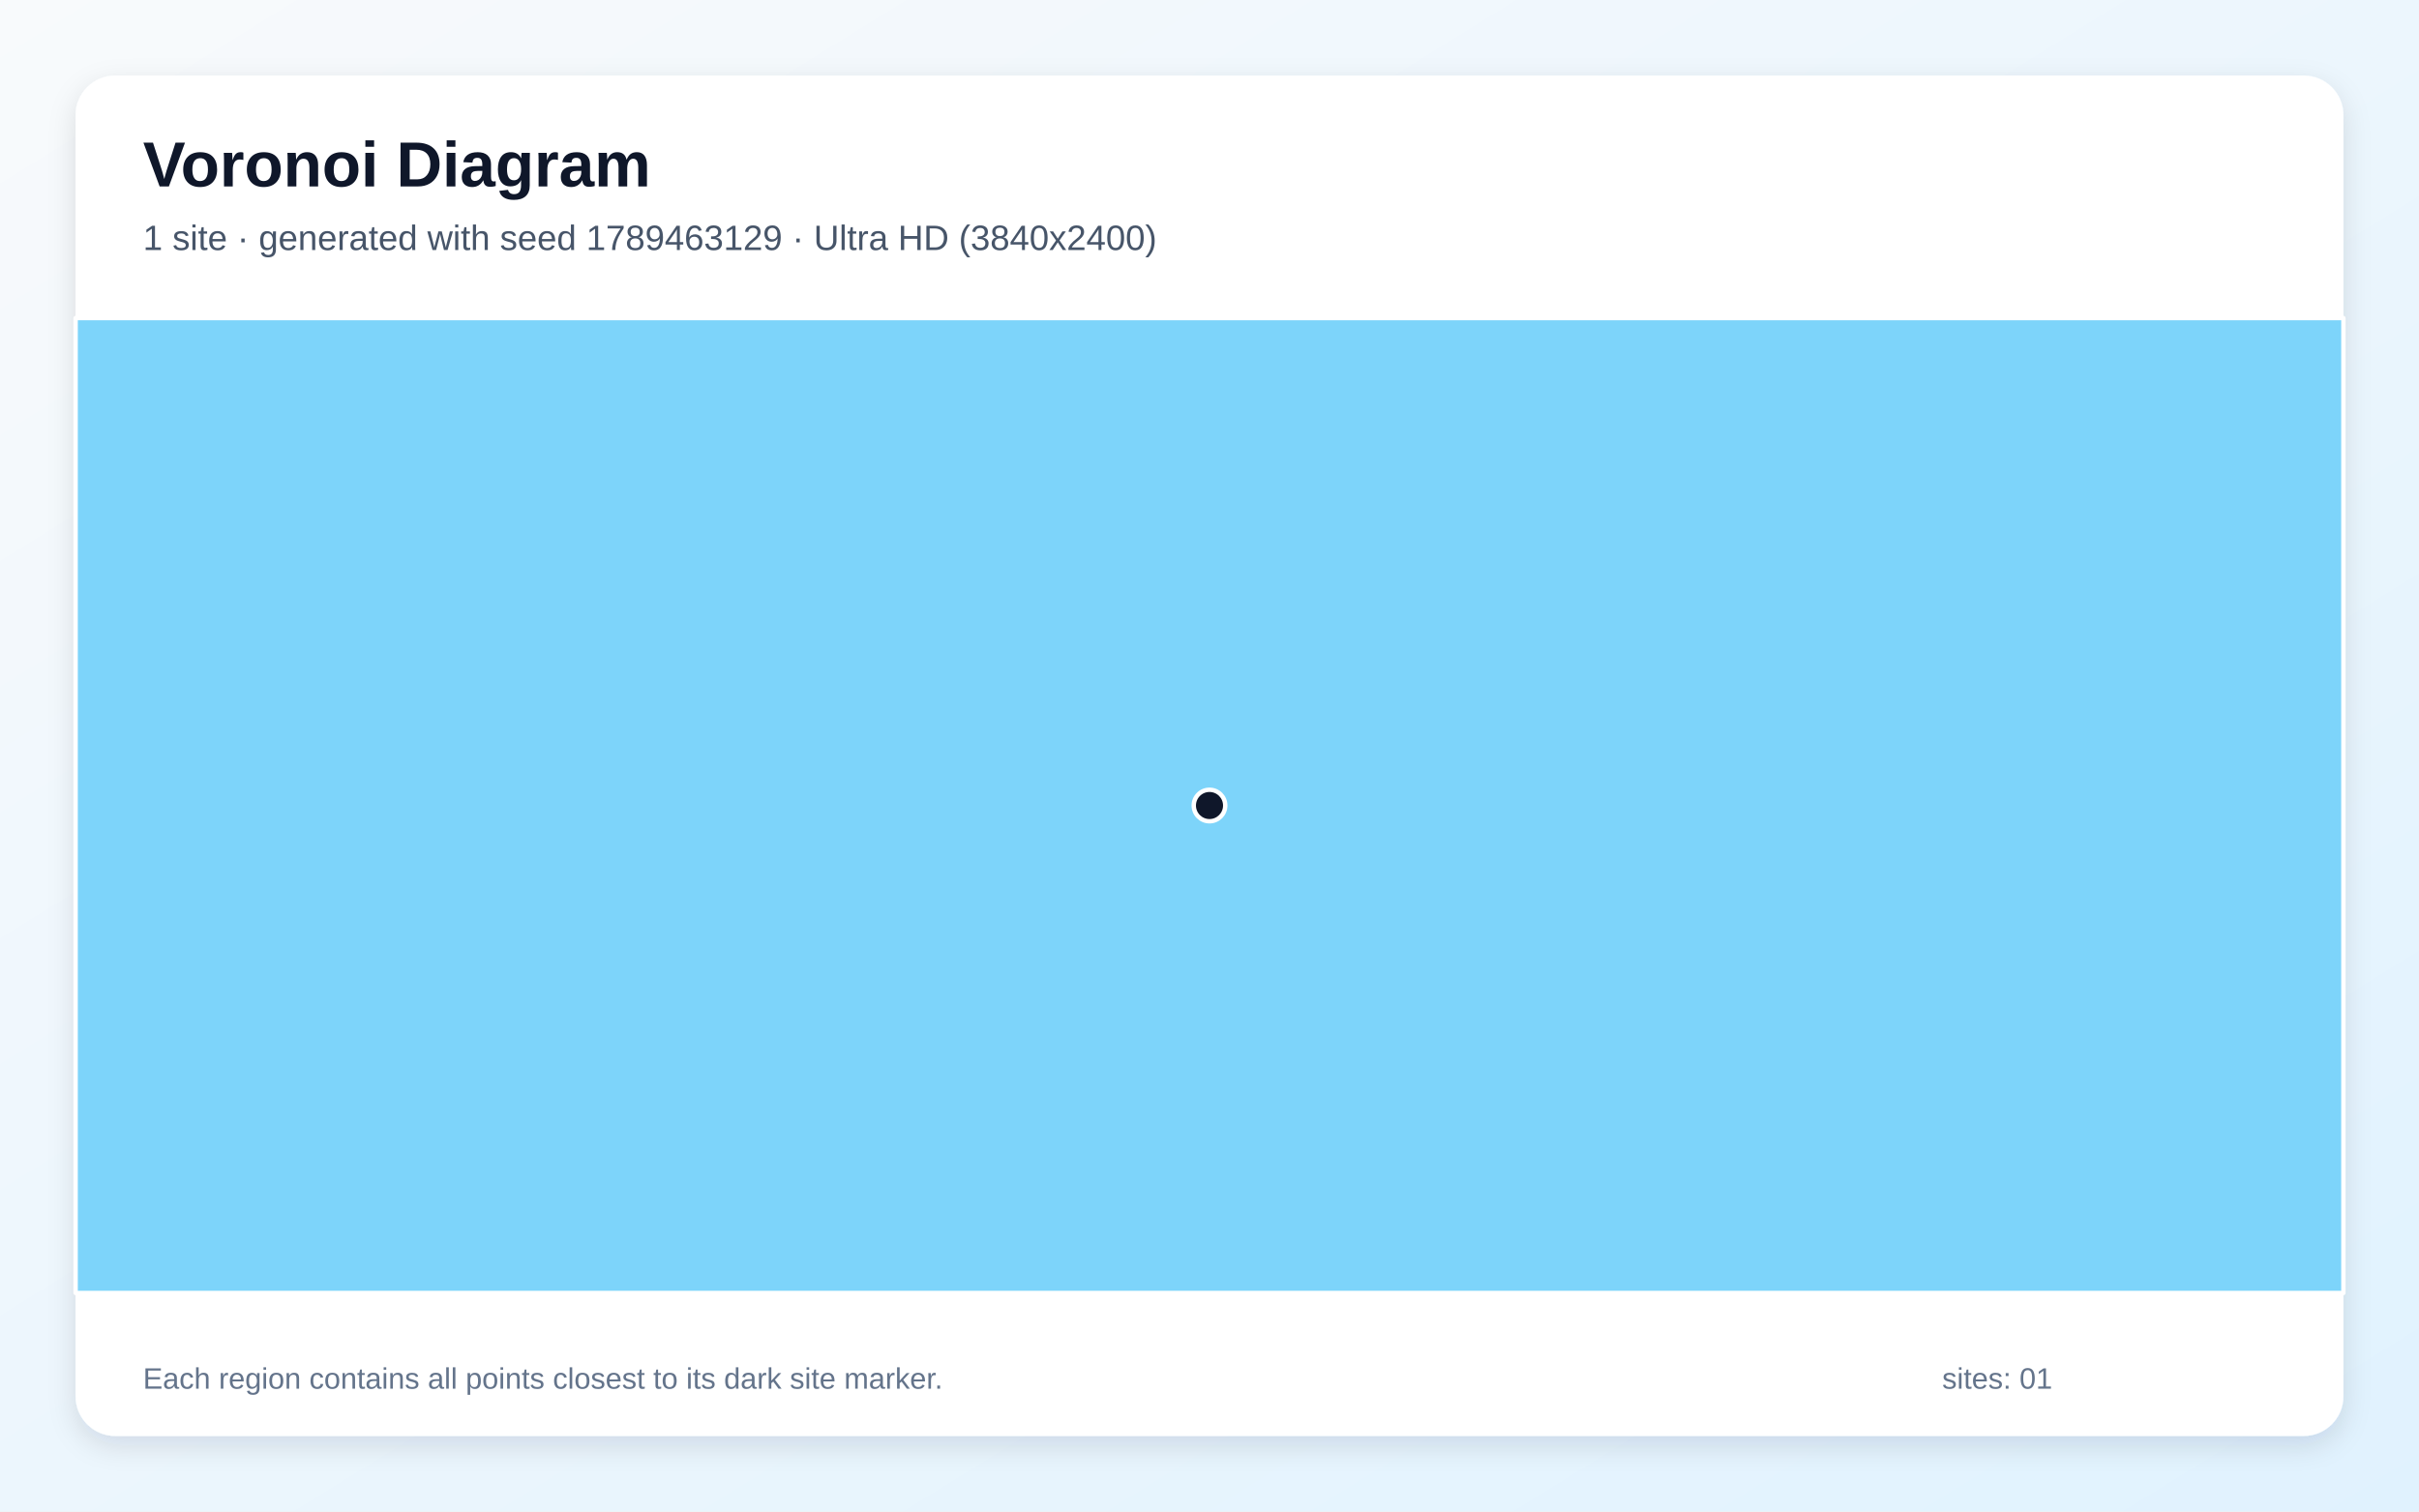
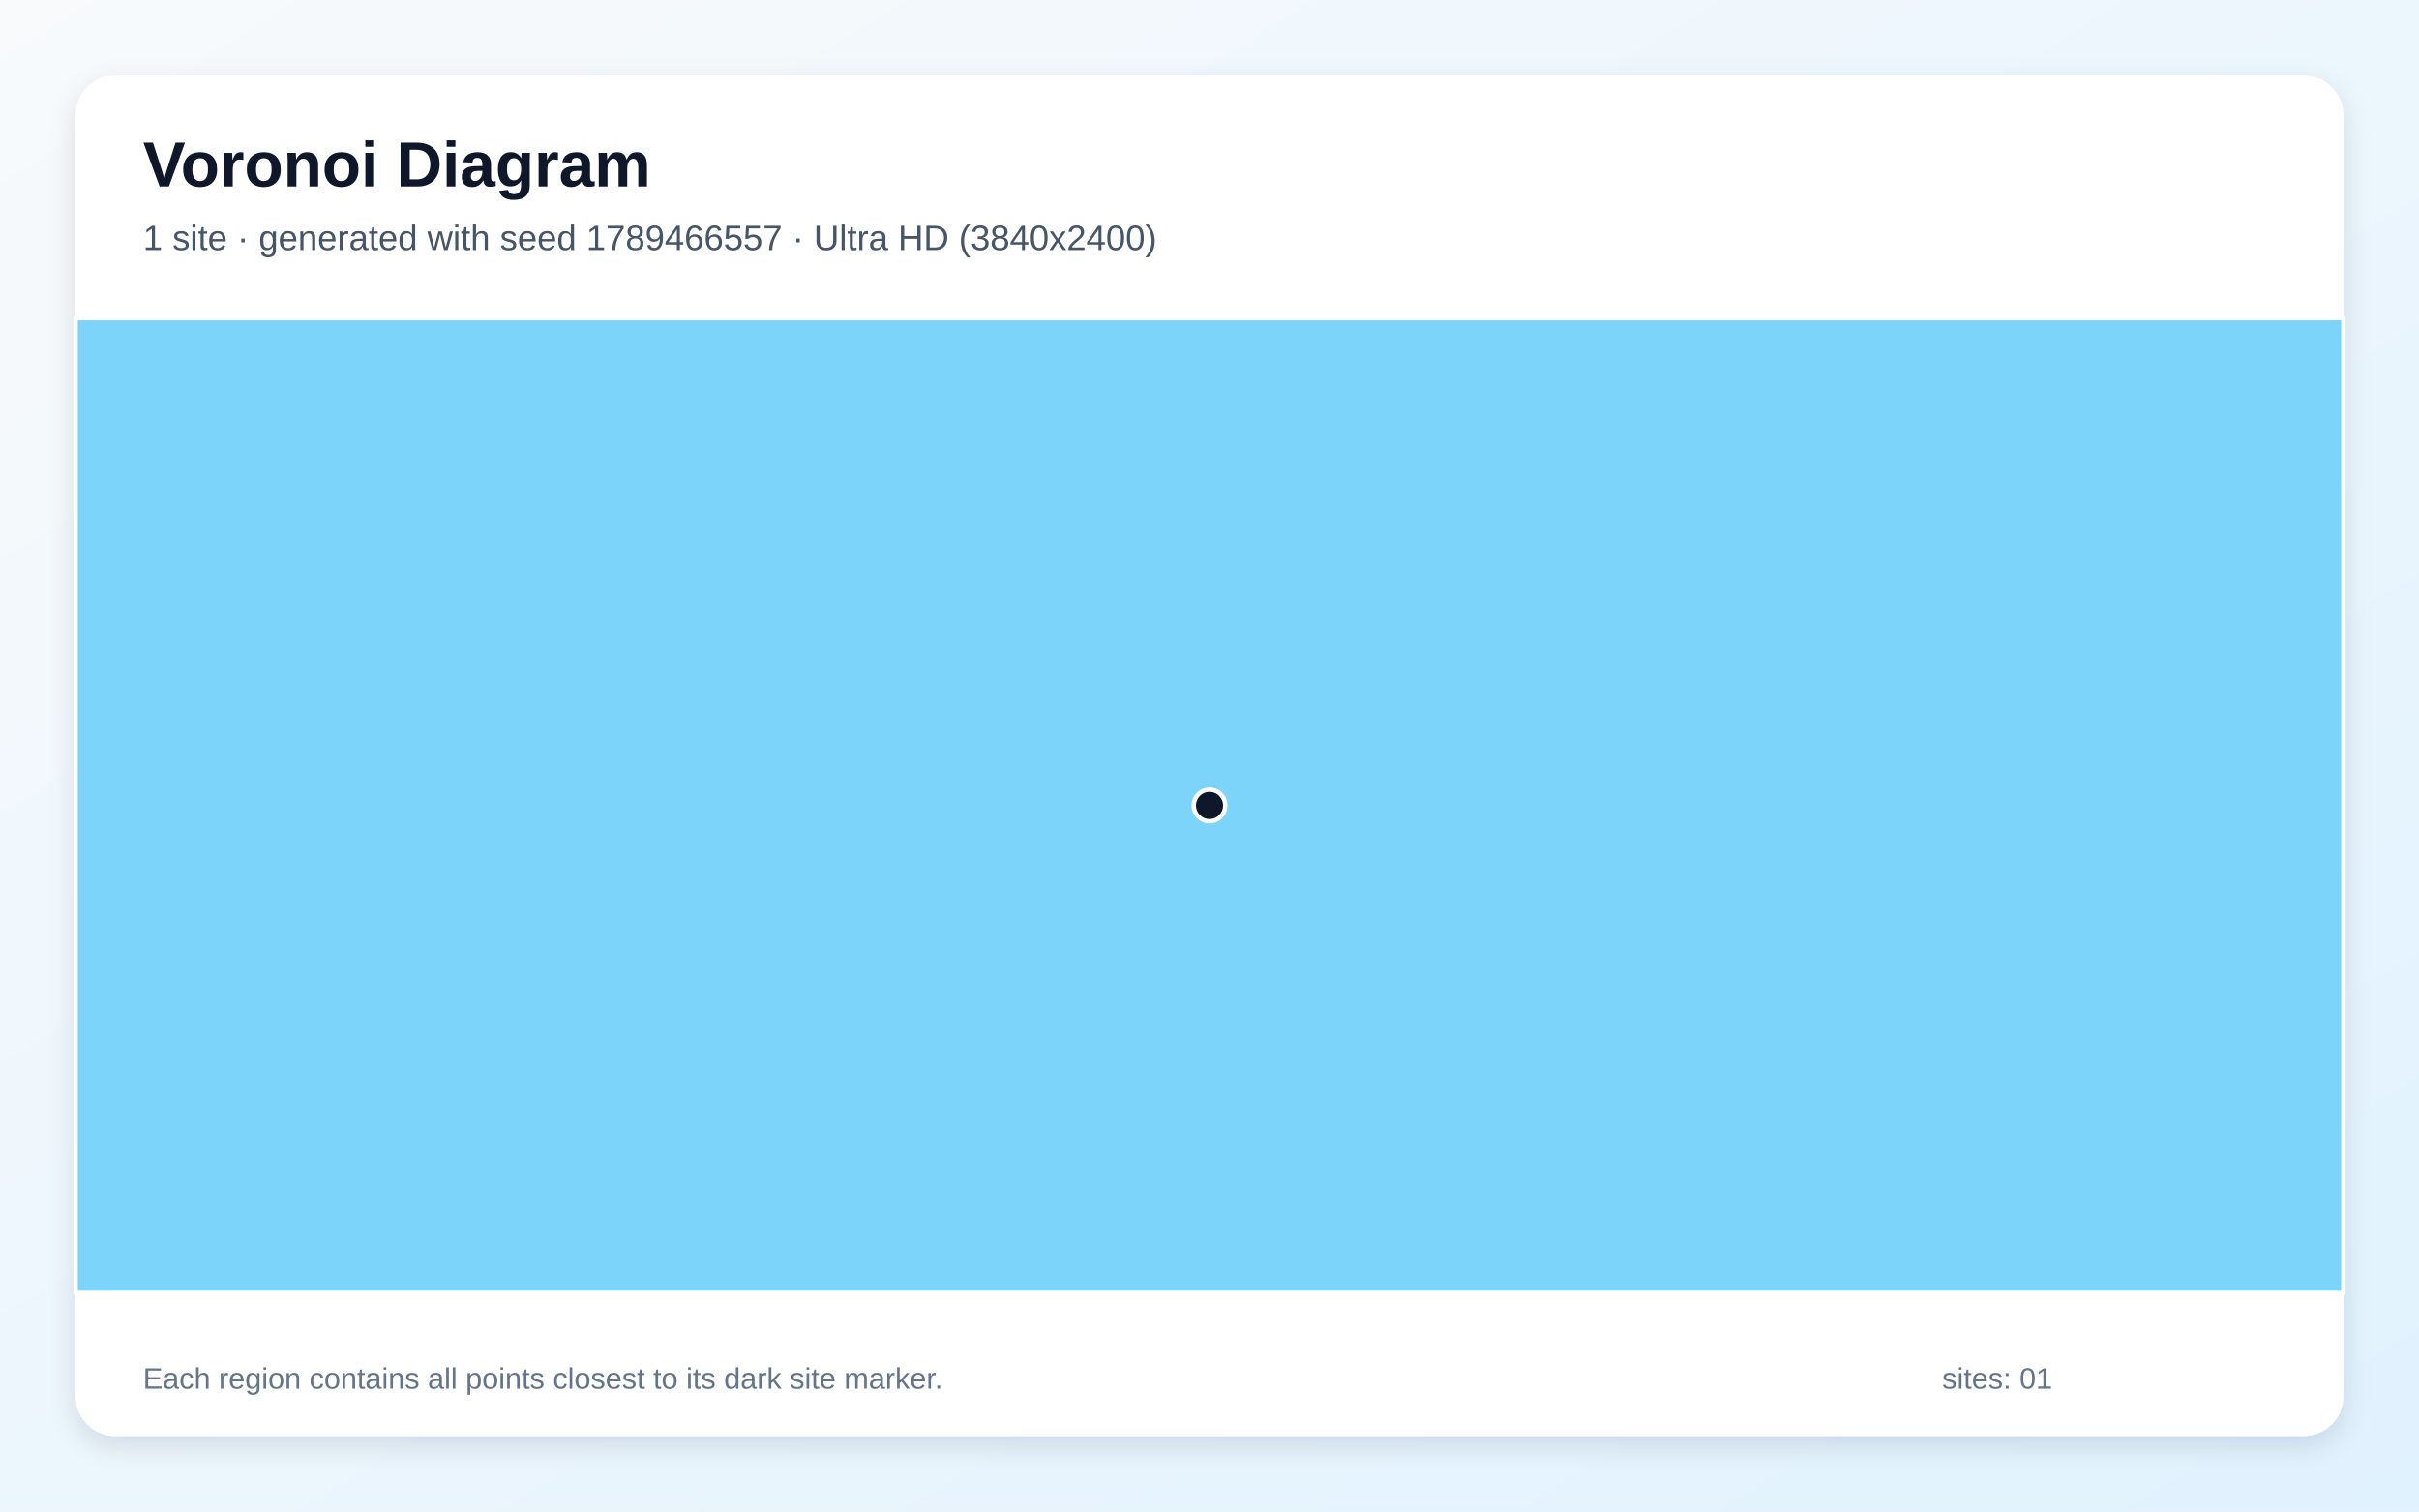
<svg xmlns="http://www.w3.org/2000/svg" width="3840" height="2400" viewBox="0 0 3840 2400" role="img" aria-labelledby="title description">
  <defs>
    <linearGradient id="background" x1="0" y1="0" x2="1" y2="1">
      <stop stop-color="#F8FAFC" />
      <stop offset="1" stop-color="#E0F2FE" />
    </linearGradient>
    <filter id="shadow" x="-5%" y="-5%" width="110%" height="110%">
      <feDropShadow dx="0" dy="15" stdDeviation="22" flood-color="#0F172A" flood-opacity=".12" />
    </filter>
  </defs>
  <rect width="3840" height="2400" fill="url(#background)" />
  <rect x="120" y="120" width="3600" height="2160" rx="63" fill="#FFFFFF" filter="url(#shadow)" />
  <g font-family="Arial, sans-serif">
    <text x="227" y="296" font-size="101" font-weight="700" fill="#0F172A">Voronoi Diagram</text>
-     <text x="227" y="397" font-size="56" fill="#475569">1 site · generated with seed 1789463129 · Ultra HD (3840x2400)</text>
+     <text x="227" y="397" font-size="56" fill="#475569">1 site · generated with seed 1789466557 · Ultra HD (3840x2400)</text>
  </g>
  <g stroke="#FFFFFF" stroke-width="7" stroke-linejoin="round">
    <polygon points="120.0,505.0 3720.0,505.0 3720.0,2053.0 120.0,2053.0" fill="#38BDF8" fill-opacity="0.65" />
  </g>
  <g>
    <circle cx="1920.0" cy="1279.0" r="25" fill="#0F172A" stroke="#FFFFFF" stroke-width="7" />
  </g>
  <g font-family="Arial, sans-serif" font-size="47" fill="#64748B">
    <text x="227" y="2205">Each region contains all points closest to its dark site marker.</text>
    <text x="3083" y="2205">sites: 01</text>
  </g>
</svg>
